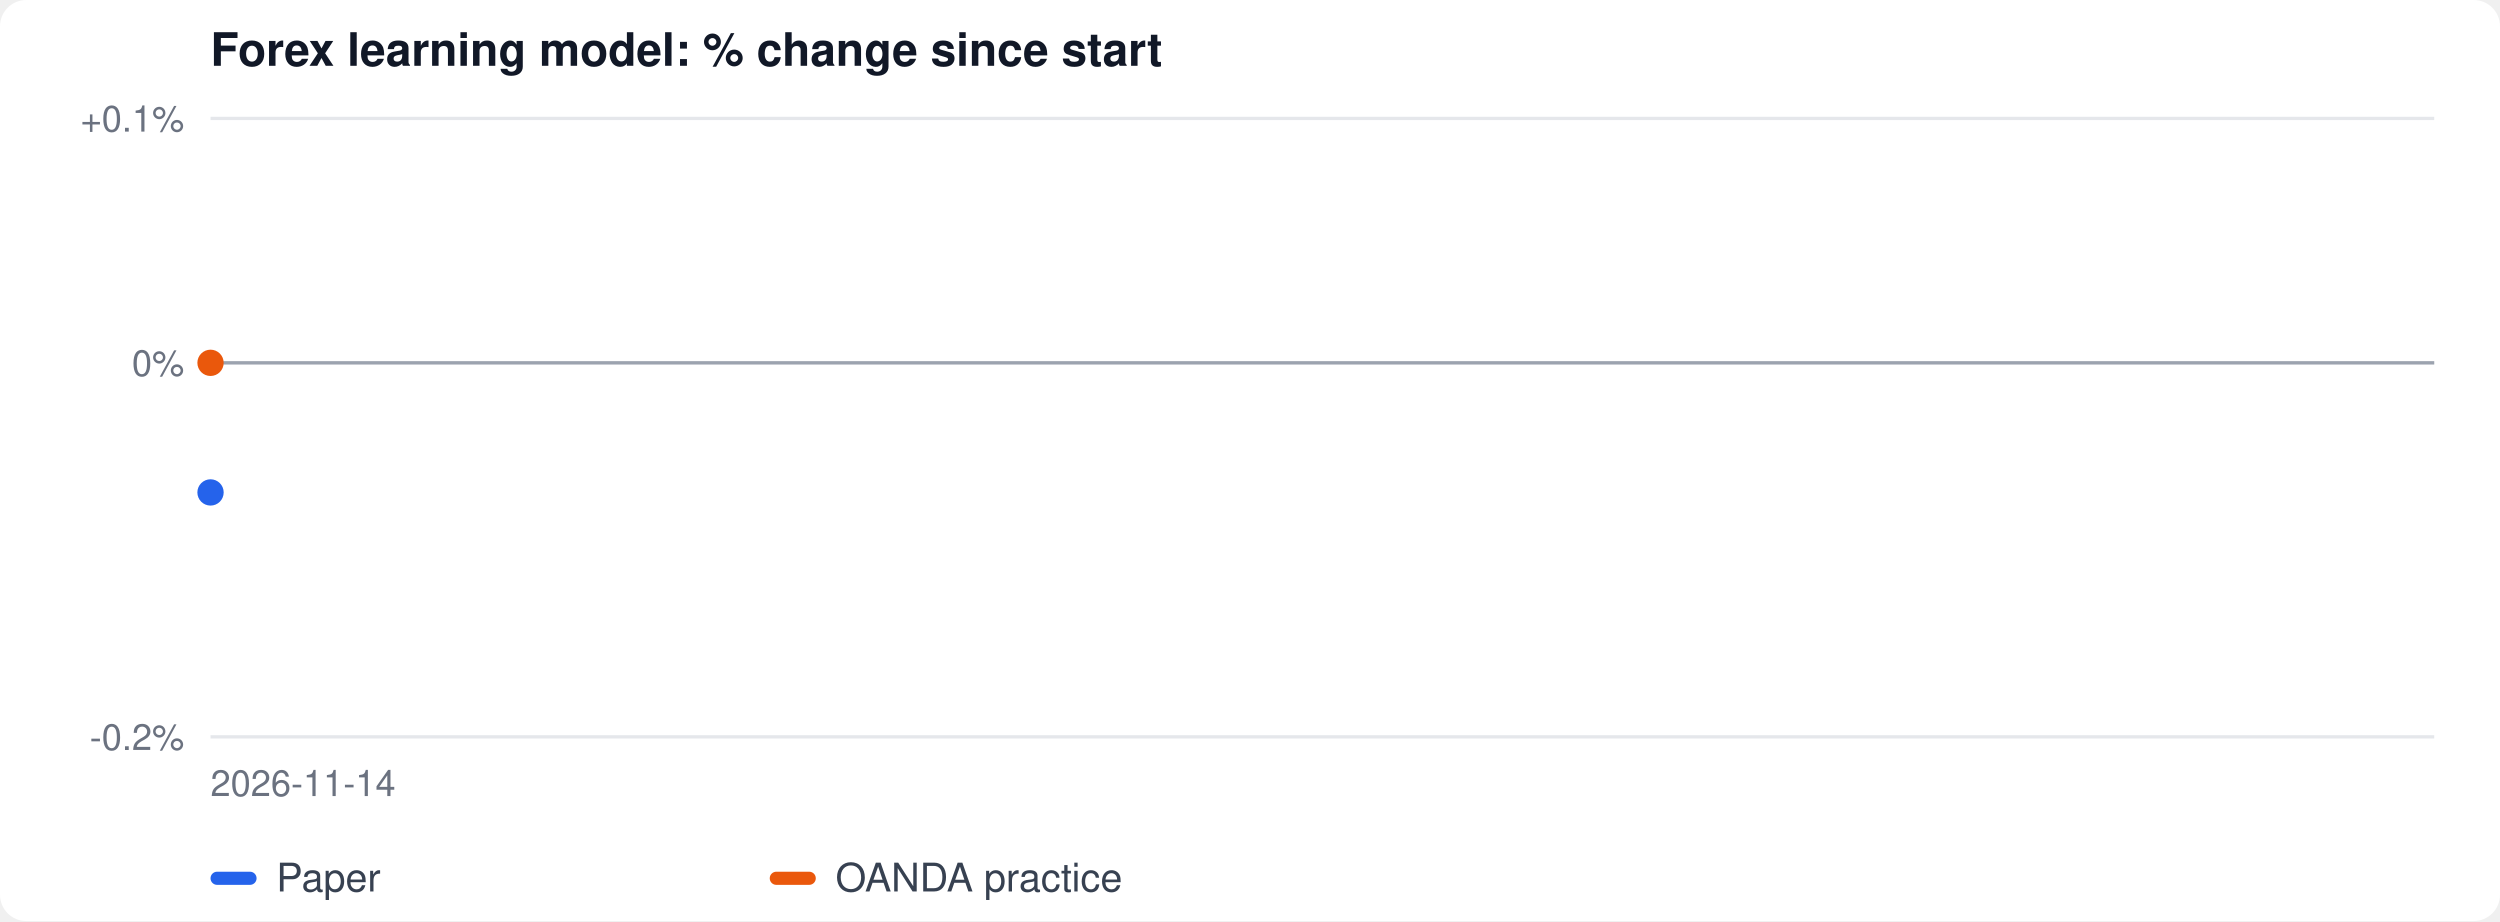
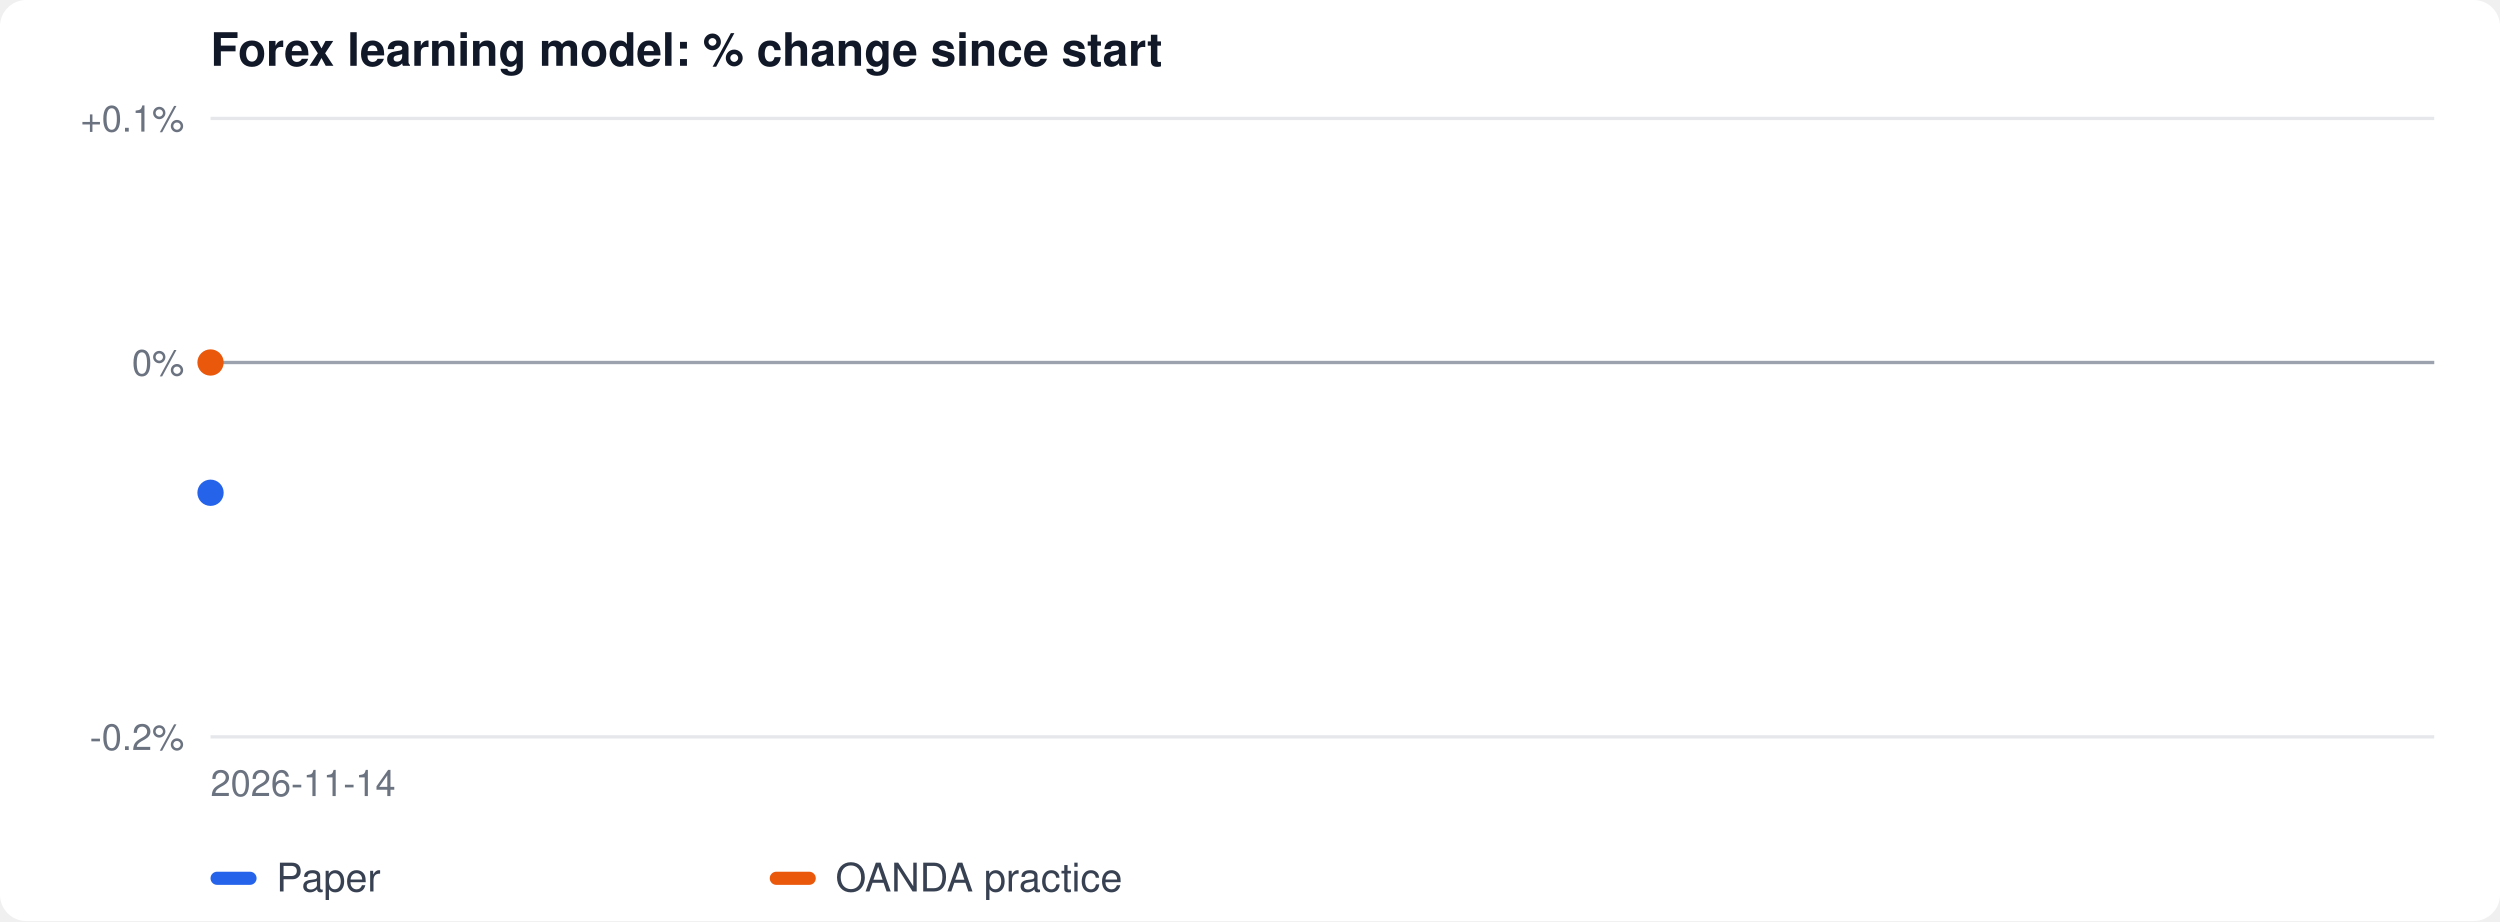
<svg xmlns="http://www.w3.org/2000/svg" width="760" height="280" viewBox="0 0 760 280" font-family="-apple-system, Segoe UI, Helvetica, Arial, sans-serif">
  <rect width="100%" height="100%" fill="#ffffff" rx="8" />
  <text x="64" y="20" font-size="14" font-weight="600" fill="#111827">Forex learning model: % change since start</text>
  <line x1="64" x2="740" y1="224.0" y2="224.0" stroke="#e5e7eb" />
  <text x="56" y="228.0" font-size="11" text-anchor="end" fill="#6b7280">-0.2%</text>
-   <line x1="64" x2="740" y1="110.3" y2="110.3" stroke="#e5e7eb" />
-   <text x="56" y="114.3" font-size="11" text-anchor="end" fill="#6b7280">0%</text>
+   <line x1="64" x2="740" y1="110.2" y2="110.2" stroke="#e5e7eb" />
+   <text x="56" y="114.2" font-size="11" text-anchor="end" fill="#6b7280">0%</text>
  <line x1="64" x2="740" y1="36.0" y2="36.0" stroke="#e5e7eb" />
  <text x="56" y="40.0" font-size="11" text-anchor="end" fill="#6b7280">+0.1%</text>
-   <line x1="64" x2="740" y1="110.3" y2="110.3" stroke="#9ca3af" />
-   <circle cx="64.0" cy="149.7" r="4" fill="#2563eb" />
-   <circle cx="64.0" cy="110.3" r="4" fill="#ea580c" />
+   <line x1="64" x2="740" y1="110.2" y2="110.2" stroke="#9ca3af" />
+   <circle cx="64.0" cy="149.8" r="4" fill="#2563eb" />
+   <circle cx="64.0" cy="110.2" r="4" fill="#ea580c" />
  <text x="64" y="242" font-size="11" fill="#6b7280">2026-11-14</text>
  <rect x="64" y="265" width="14" height="4" rx="2" fill="#2563eb" />
  <text x="84" y="271" font-size="12" fill="#374151">Paper</text>
  <rect x="234" y="265" width="14" height="4" rx="2" fill="#ea580c" />
  <text x="254" y="271" font-size="12" fill="#374151">OANDA practice</text>
</svg>
